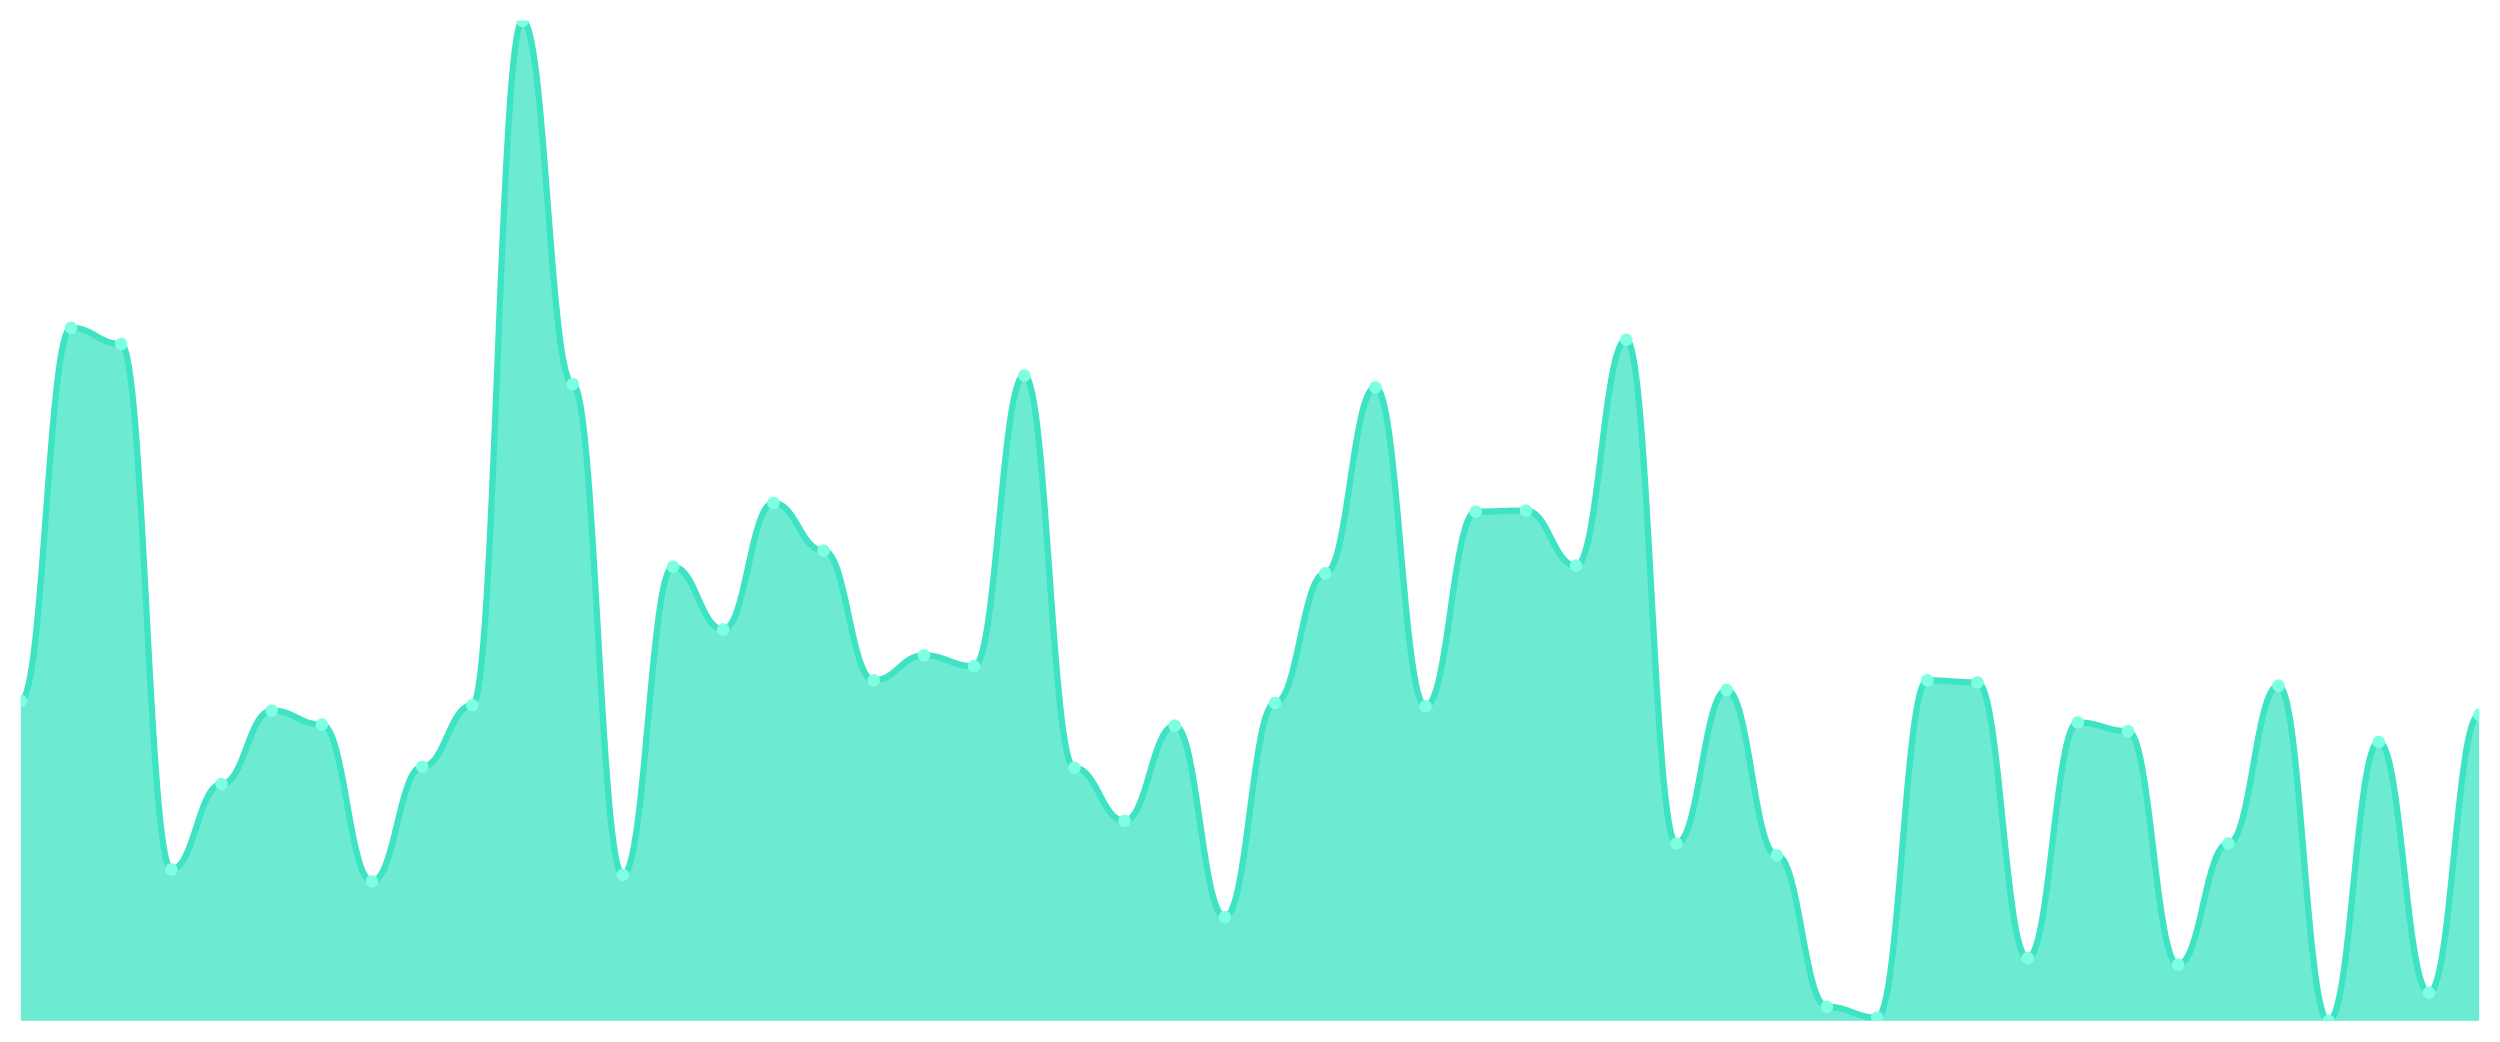
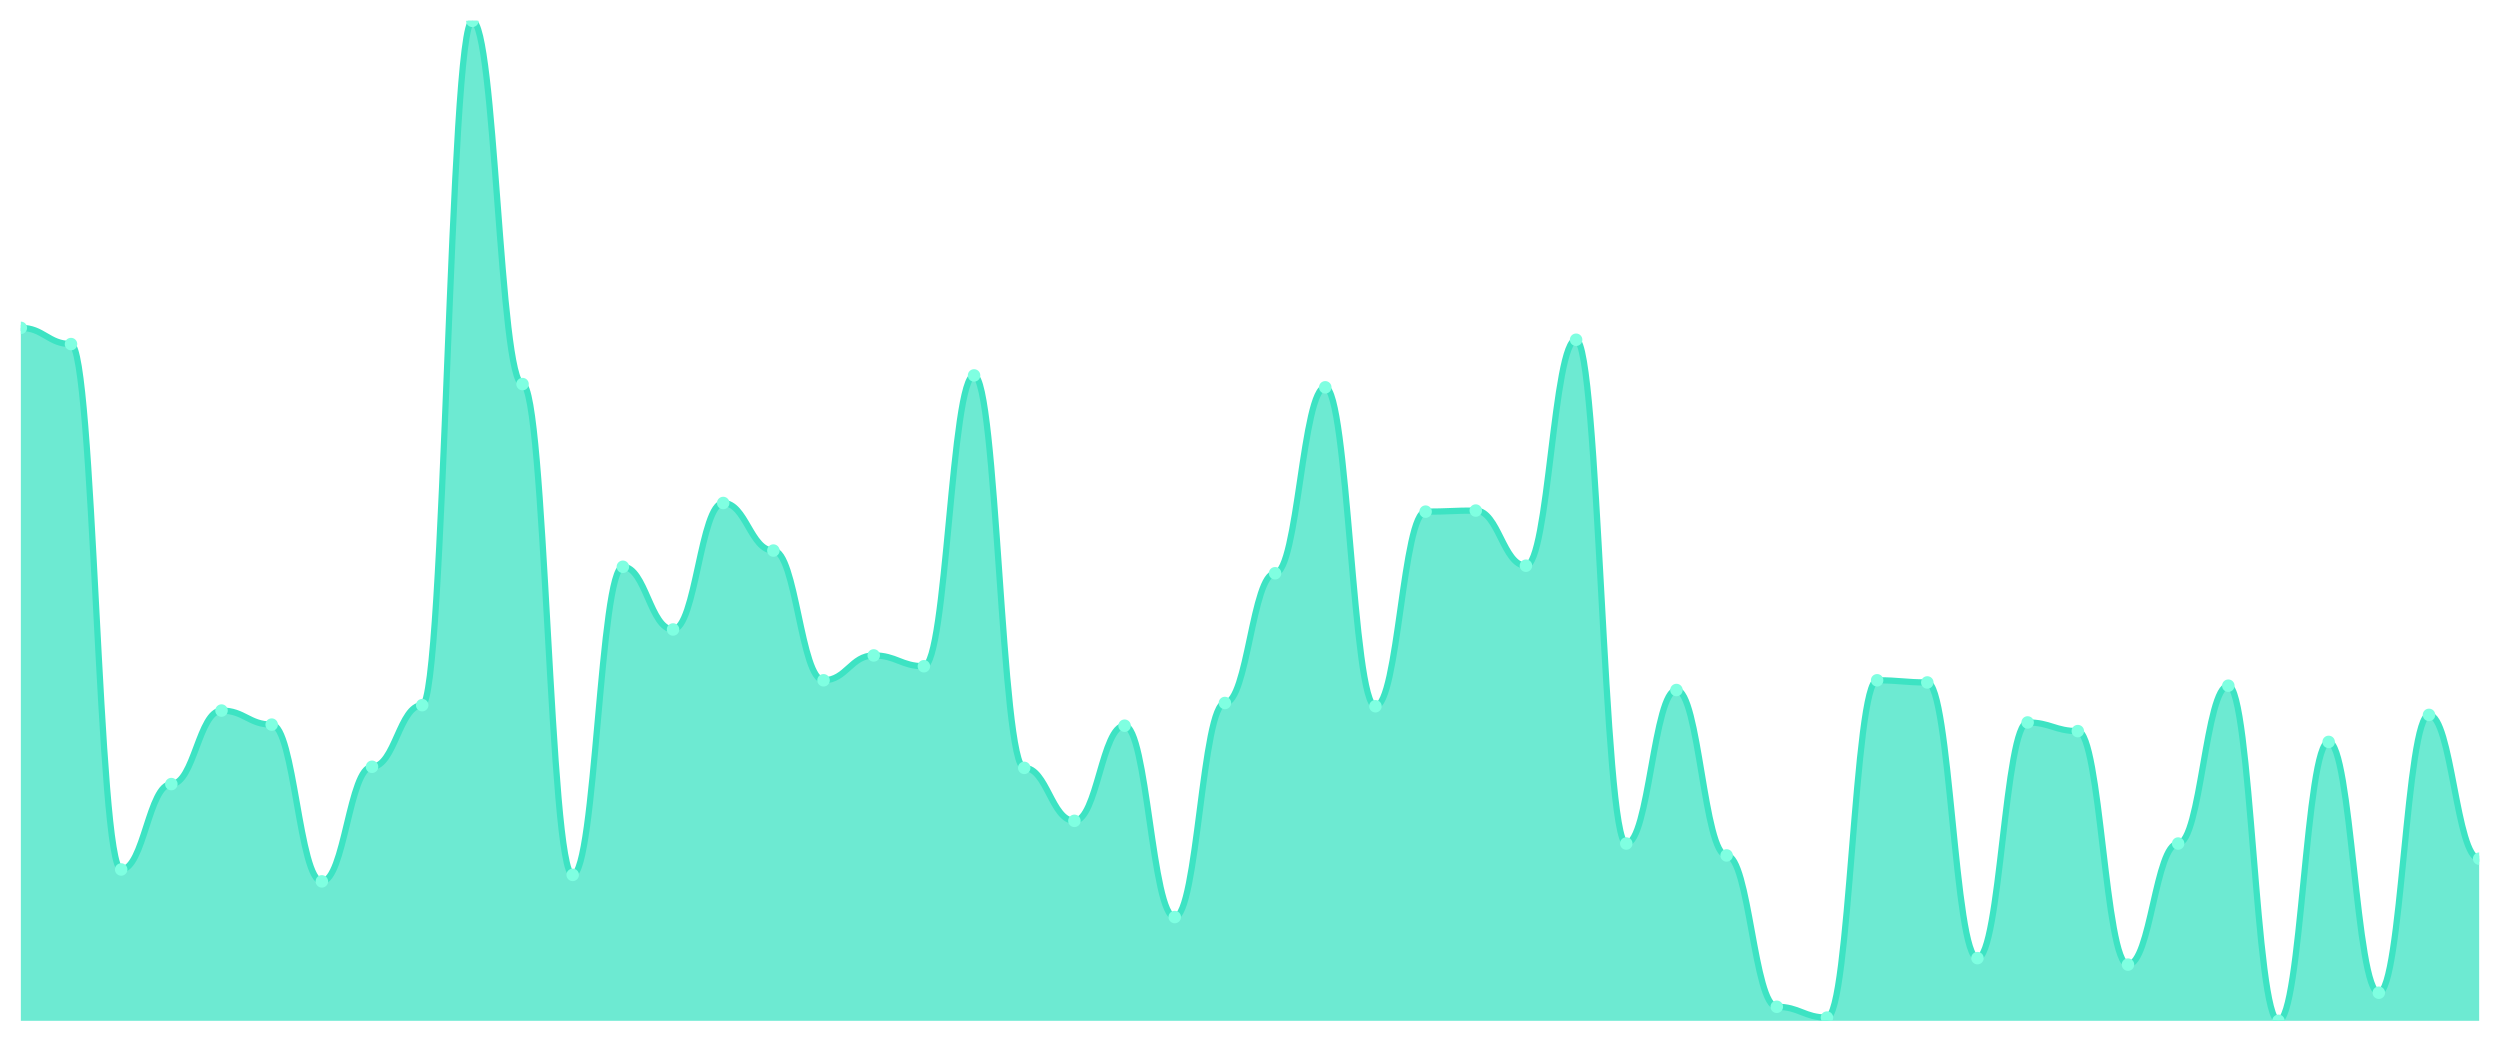
<svg xmlns="http://www.w3.org/2000/svg" viewBox="0 0 1200 500" width="1200" height="500">
  <defs>
    <clipPath id="c">
      <rect x="10" y="10" width="1180" height="480" />
    </clipPath>
  </defs>
  <rect width="1200" height="500" fill="none" />
  <g clip-path="url(#c)">
-     <path d="M 10,490 L 10,336.4 C 20.837,336.4 23.245,157.373 34.082,157.373 C 44.918,157.373 47.327,165.157 58.163,165.157 C 69,165.157 71.408,417.351 82.245,417.351 C 93.082,417.351 95.49,376.357 106.327,376.357 C 117.163,376.357 119.571,341.07 130.408,341.07 C 141.245,341.07 143.653,347.816 154.49,347.816 C 165.327,347.816 167.735,423.059 178.571,423.059 C 189.408,423.059 191.816,368.054 202.653,368.054 C 213.49,368.054 215.898,338.476 226.735,338.476 C 237.571,338.476 239.98,10 250.816,10 C 261.653,10 264.061,184.357 274.898,184.357 C 285.735,184.357 288.143,419.946 298.98,419.946 C 309.816,419.946 312.224,272.054 323.061,272.054 C 333.898,272.054 336.306,302.151 347.143,302.151 C 357.98,302.151 360.388,241.438 371.224,241.438 C 382.061,241.438 384.469,264.27 395.306,264.27 C 406.143,264.27 408.551,326.541 419.388,326.541 C 430.224,326.541 432.633,314.605 443.469,314.605 C 454.306,314.605 456.714,319.795 467.551,319.795 C 478.388,319.795 480.796,180.205 491.633,180.205 C 502.469,180.205 504.878,368.573 515.714,368.573 C 526.551,368.573 528.959,394 539.796,394 C 550.633,394 553.041,348.335 563.878,348.335 C 574.714,348.335 577.122,440.184 587.959,440.184 C 598.796,440.184 601.204,337.438 612.041,337.438 C 622.878,337.438 625.286,275.168 636.122,275.168 C 646.959,275.168 649.367,185.914 660.204,185.914 C 671.041,185.914 673.449,338.995 684.286,338.995 C 695.122,338.995 697.531,245.589 708.367,245.589 C 719.204,245.589 721.612,245.07 732.449,245.07 C 743.286,245.07 745.694,271.535 756.531,271.535 C 767.367,271.535 769.776,163.081 780.612,163.081 C 791.449,163.081 793.857,404.897 804.694,404.897 C 815.531,404.897 817.939,331.211 828.776,331.211 C 839.612,331.211 842.02,410.605 852.857,410.605 C 863.694,410.605 866.102,483.254 876.939,483.254 C 887.776,483.254 890.184,488.443 901.02,488.443 C 911.857,488.443 914.265,326.541 925.102,326.541 C 935.939,326.541 938.347,327.578 949.184,327.578 C 960.02,327.578 962.429,459.903 973.265,459.903 C 984.102,459.903 986.51,346.778 997.347,346.778 C 1008.184,346.778 1010.592,350.93 1021.429,350.93 C 1032.265,350.93 1034.673,463.016 1045.51,463.016 C 1056.347,463.016 1058.755,404.897 1069.592,404.897 C 1080.429,404.897 1082.837,329.135 1093.673,329.135 C 1104.51,329.135 1106.918,490 1117.755,490 C 1128.592,490 1131,356.119 1141.837,356.119 C 1152.673,356.119 1155.082,476.508 1165.918,476.508 C 1176.755,476.508 1179.163,343.146 1190,343.146 L 1190,490 Z" fill="rgba(61,227,195,0.75)" />
-     <path d="M 10,336.4 C 20.837,336.4 23.245,157.373 34.082,157.373 C 44.918,157.373 47.327,165.157 58.163,165.157 C 69,165.157 71.408,417.351 82.245,417.351 C 93.082,417.351 95.49,376.357 106.327,376.357 C 117.163,376.357 119.571,341.07 130.408,341.07 C 141.245,341.07 143.653,347.816 154.49,347.816 C 165.327,347.816 167.735,423.059 178.571,423.059 C 189.408,423.059 191.816,368.054 202.653,368.054 C 213.49,368.054 215.898,338.476 226.735,338.476 C 237.571,338.476 239.98,10 250.816,10 C 261.653,10 264.061,184.357 274.898,184.357 C 285.735,184.357 288.143,419.946 298.98,419.946 C 309.816,419.946 312.224,272.054 323.061,272.054 C 333.898,272.054 336.306,302.151 347.143,302.151 C 357.98,302.151 360.388,241.438 371.224,241.438 C 382.061,241.438 384.469,264.27 395.306,264.27 C 406.143,264.27 408.551,326.541 419.388,326.541 C 430.224,326.541 432.633,314.605 443.469,314.605 C 454.306,314.605 456.714,319.795 467.551,319.795 C 478.388,319.795 480.796,180.205 491.633,180.205 C 502.469,180.205 504.878,368.573 515.714,368.573 C 526.551,368.573 528.959,394 539.796,394 C 550.633,394 553.041,348.335 563.878,348.335 C 574.714,348.335 577.122,440.184 587.959,440.184 C 598.796,440.184 601.204,337.438 612.041,337.438 C 622.878,337.438 625.286,275.168 636.122,275.168 C 646.959,275.168 649.367,185.914 660.204,185.914 C 671.041,185.914 673.449,338.995 684.286,338.995 C 695.122,338.995 697.531,245.589 708.367,245.589 C 719.204,245.589 721.612,245.07 732.449,245.07 C 743.286,245.07 745.694,271.535 756.531,271.535 C 767.367,271.535 769.776,163.081 780.612,163.081 C 791.449,163.081 793.857,404.897 804.694,404.897 C 815.531,404.897 817.939,331.211 828.776,331.211 C 839.612,331.211 842.02,410.605 852.857,410.605 C 863.694,410.605 866.102,483.254 876.939,483.254 C 887.776,483.254 890.184,488.443 901.02,488.443 C 911.857,488.443 914.265,326.541 925.102,326.541 C 935.939,326.541 938.347,327.578 949.184,327.578 C 960.02,327.578 962.429,459.903 973.265,459.903 C 984.102,459.903 986.51,346.778 997.347,346.778 C 1008.184,346.778 1010.592,350.93 1021.429,350.93 C 1032.265,350.93 1034.673,463.016 1045.51,463.016 C 1056.347,463.016 1058.755,404.897 1069.592,404.897 C 1080.429,404.897 1082.837,329.135 1093.673,329.135 C 1104.51,329.135 1106.918,490 1117.755,490 C 1128.592,490 1131,356.119 1141.837,356.119 C 1152.673,356.119 1155.082,476.508 1165.918,476.508 C 1176.755,476.508 1179.163,343.146 1190,343.146" fill="none" stroke="#3de3c3" stroke-width="3" stroke-linecap="round" stroke-linejoin="round" />
-     <circle cx="10" cy="336.4" r="3" fill="#7fffe1" />
-     <circle cx="34.082" cy="157.373" r="3" fill="#7fffe1" />
-     <circle cx="58.163" cy="165.157" r="3" fill="#7fffe1" />
-     <circle cx="82.245" cy="417.351" r="3" fill="#7fffe1" />
-     <circle cx="106.327" cy="376.357" r="3" fill="#7fffe1" />
-     <circle cx="130.408" cy="341.07" r="3" fill="#7fffe1" />
-     <circle cx="154.49" cy="347.816" r="3" fill="#7fffe1" />
-     <circle cx="178.571" cy="423.059" r="3" fill="#7fffe1" />
-     <circle cx="202.653" cy="368.054" r="3" fill="#7fffe1" />
-     <circle cx="226.735" cy="338.476" r="3" fill="#7fffe1" />
-     <circle cx="250.816" cy="10" r="3" fill="#7fffe1" />
-     <circle cx="274.898" cy="184.357" r="3" fill="#7fffe1" />
-     <circle cx="298.98" cy="419.946" r="3" fill="#7fffe1" />
-     <circle cx="323.061" cy="272.054" r="3" fill="#7fffe1" />
-     <circle cx="347.143" cy="302.151" r="3" fill="#7fffe1" />
-     <circle cx="371.224" cy="241.438" r="3" fill="#7fffe1" />
-     <circle cx="395.306" cy="264.27" r="3" fill="#7fffe1" />
-     <circle cx="419.388" cy="326.541" r="3" fill="#7fffe1" />
-     <circle cx="443.469" cy="314.605" r="3" fill="#7fffe1" />
-     <circle cx="467.551" cy="319.795" r="3" fill="#7fffe1" />
-     <circle cx="491.633" cy="180.205" r="3" fill="#7fffe1" />
-     <circle cx="515.714" cy="368.573" r="3" fill="#7fffe1" />
-     <circle cx="539.796" cy="394" r="3" fill="#7fffe1" />
-     <circle cx="563.878" cy="348.335" r="3" fill="#7fffe1" />
-     <circle cx="587.959" cy="440.184" r="3" fill="#7fffe1" />
-     <circle cx="612.041" cy="337.438" r="3" fill="#7fffe1" />
-     <circle cx="636.122" cy="275.168" r="3" fill="#7fffe1" />
-     <circle cx="660.204" cy="185.914" r="3" fill="#7fffe1" />
-     <circle cx="684.286" cy="338.995" r="3" fill="#7fffe1" />
-     <circle cx="708.367" cy="245.589" r="3" fill="#7fffe1" />
-     <circle cx="732.449" cy="245.07" r="3" fill="#7fffe1" />
-     <circle cx="756.531" cy="271.535" r="3" fill="#7fffe1" />
-     <circle cx="780.612" cy="163.081" r="3" fill="#7fffe1" />
-     <circle cx="804.694" cy="404.897" r="3" fill="#7fffe1" />
-     <circle cx="828.776" cy="331.211" r="3" fill="#7fffe1" />
-     <circle cx="852.857" cy="410.605" r="3" fill="#7fffe1" />
-     <circle cx="876.939" cy="483.254" r="3" fill="#7fffe1" />
-     <circle cx="901.02" cy="488.443" r="3" fill="#7fffe1" />
-     <circle cx="925.102" cy="326.541" r="3" fill="#7fffe1" />
-     <circle cx="949.184" cy="327.578" r="3" fill="#7fffe1" />
-     <circle cx="973.265" cy="459.903" r="3" fill="#7fffe1" />
-     <circle cx="997.347" cy="346.778" r="3" fill="#7fffe1" />
-     <circle cx="1021.429" cy="350.93" r="3" fill="#7fffe1" />
-     <circle cx="1045.51" cy="463.016" r="3" fill="#7fffe1" />
-     <circle cx="1069.592" cy="404.897" r="3" fill="#7fffe1" />
-     <circle cx="1093.673" cy="329.135" r="3" fill="#7fffe1" />
-     <circle cx="1117.755" cy="490" r="3" fill="#7fffe1" />
-     <circle cx="1141.837" cy="356.119" r="3" fill="#7fffe1" />
-     <circle cx="1165.918" cy="476.508" r="3" fill="#7fffe1" />
-     <circle cx="1190" cy="343.146" r="3" fill="#7fffe1" />
+     <path d="M 10,490 L 10,157.373 C 20.837,157.373 23.245,165.157 34.082,165.157 C 44.918,165.157 47.327,417.351 58.163,417.351 C 69,417.351 71.408,376.357 82.245,376.357 C 93.082,376.357 95.49,341.07 106.327,341.07 C 117.163,341.07 119.571,347.816 130.408,347.816 C 141.245,347.816 143.653,423.059 154.49,423.059 C 165.327,423.059 167.735,368.054 178.571,368.054 C 189.408,368.054 191.816,338.476 202.653,338.476 C 213.49,338.476 215.898,10 226.735,10 C 237.571,10 239.98,184.357 250.816,184.357 C 261.653,184.357 264.061,419.946 274.898,419.946 C 285.735,419.946 288.143,272.054 298.98,272.054 C 309.816,272.054 312.224,302.151 323.061,302.151 C 333.898,302.151 336.306,241.438 347.143,241.438 C 357.98,241.438 360.388,264.27 371.224,264.27 C 382.061,264.27 384.469,326.541 395.306,326.541 C 406.143,326.541 408.551,314.605 419.388,314.605 C 430.224,314.605 432.633,319.795 443.469,319.795 C 454.306,319.795 456.714,180.205 467.551,180.205 C 478.388,180.205 480.796,368.573 491.633,368.573 C 502.469,368.573 504.878,394 515.714,394 C 526.551,394 528.959,348.335 539.796,348.335 C 550.633,348.335 553.041,440.184 563.878,440.184 C 574.714,440.184 577.122,337.438 587.959,337.438 C 598.796,337.438 601.204,275.168 612.041,275.168 C 622.878,275.168 625.286,185.914 636.122,185.914 C 646.959,185.914 649.367,338.995 660.204,338.995 C 671.041,338.995 673.449,245.589 684.286,245.589 C 695.122,245.589 697.531,245.07 708.367,245.07 C 719.204,245.07 721.612,271.535 732.449,271.535 C 743.286,271.535 745.694,163.081 756.531,163.081 C 767.367,163.081 769.776,404.897 780.612,404.897 C 791.449,404.897 793.857,331.211 804.694,331.211 C 815.531,331.211 817.939,410.605 828.776,410.605 C 839.612,410.605 842.02,483.254 852.857,483.254 C 863.694,483.254 866.102,488.443 876.939,488.443 C 887.776,488.443 890.184,326.541 901.02,326.541 C 911.857,326.541 914.265,327.578 925.102,327.578 C 935.939,327.578 938.347,459.903 949.184,459.903 C 960.02,459.903 962.429,346.778 973.265,346.778 C 984.102,346.778 986.51,350.93 997.347,350.93 C 1008.184,350.93 1010.592,463.016 1021.429,463.016 C 1032.265,463.016 1034.673,404.897 1045.51,404.897 C 1056.347,404.897 1058.755,329.135 1069.592,329.135 C 1080.429,329.135 1082.837,490 1093.673,490 C 1104.51,490 1106.918,356.119 1117.755,356.119 C 1128.592,356.119 1131,476.508 1141.837,476.508 C 1152.673,476.508 1155.082,343.146 1165.918,343.146 C 1176.755,343.146 1179.163,412.162 1190,412.162 L 1190,490 Z" fill="rgba(61,227,195,0.75)" />
+     <path d="M 10,157.373 C 20.837,157.373 23.245,165.157 34.082,165.157 C 44.918,165.157 47.327,417.351 58.163,417.351 C 69,417.351 71.408,376.357 82.245,376.357 C 93.082,376.357 95.49,341.07 106.327,341.07 C 117.163,341.07 119.571,347.816 130.408,347.816 C 141.245,347.816 143.653,423.059 154.49,423.059 C 165.327,423.059 167.735,368.054 178.571,368.054 C 189.408,368.054 191.816,338.476 202.653,338.476 C 213.49,338.476 215.898,10 226.735,10 C 237.571,10 239.98,184.357 250.816,184.357 C 261.653,184.357 264.061,419.946 274.898,419.946 C 285.735,419.946 288.143,272.054 298.98,272.054 C 309.816,272.054 312.224,302.151 323.061,302.151 C 333.898,302.151 336.306,241.438 347.143,241.438 C 357.98,241.438 360.388,264.27 371.224,264.27 C 382.061,264.27 384.469,326.541 395.306,326.541 C 406.143,326.541 408.551,314.605 419.388,314.605 C 430.224,314.605 432.633,319.795 443.469,319.795 C 454.306,319.795 456.714,180.205 467.551,180.205 C 478.388,180.205 480.796,368.573 491.633,368.573 C 502.469,368.573 504.878,394 515.714,394 C 526.551,394 528.959,348.335 539.796,348.335 C 550.633,348.335 553.041,440.184 563.878,440.184 C 574.714,440.184 577.122,337.438 587.959,337.438 C 598.796,337.438 601.204,275.168 612.041,275.168 C 622.878,275.168 625.286,185.914 636.122,185.914 C 646.959,185.914 649.367,338.995 660.204,338.995 C 671.041,338.995 673.449,245.589 684.286,245.589 C 695.122,245.589 697.531,245.07 708.367,245.07 C 719.204,245.07 721.612,271.535 732.449,271.535 C 743.286,271.535 745.694,163.081 756.531,163.081 C 767.367,163.081 769.776,404.897 780.612,404.897 C 791.449,404.897 793.857,331.211 804.694,331.211 C 815.531,331.211 817.939,410.605 828.776,410.605 C 839.612,410.605 842.02,483.254 852.857,483.254 C 863.694,483.254 866.102,488.443 876.939,488.443 C 887.776,488.443 890.184,326.541 901.02,326.541 C 911.857,326.541 914.265,327.578 925.102,327.578 C 935.939,327.578 938.347,459.903 949.184,459.903 C 960.02,459.903 962.429,346.778 973.265,346.778 C 984.102,346.778 986.51,350.93 997.347,350.93 C 1008.184,350.93 1010.592,463.016 1021.429,463.016 C 1032.265,463.016 1034.673,404.897 1045.51,404.897 C 1056.347,404.897 1058.755,329.135 1069.592,329.135 C 1080.429,329.135 1082.837,490 1093.673,490 C 1104.51,490 1106.918,356.119 1117.755,356.119 C 1128.592,356.119 1131,476.508 1141.837,476.508 C 1152.673,476.508 1155.082,343.146 1165.918,343.146 C 1176.755,343.146 1179.163,412.162 1190,412.162" fill="none" stroke="#3de3c3" stroke-width="3" stroke-linecap="round" stroke-linejoin="round" />
+     <circle cx="10" cy="157.373" r="3" fill="#7fffe1" />
+     <circle cx="34.082" cy="165.157" r="3" fill="#7fffe1" />
+     <circle cx="58.163" cy="417.351" r="3" fill="#7fffe1" />
+     <circle cx="82.245" cy="376.357" r="3" fill="#7fffe1" />
+     <circle cx="106.327" cy="341.07" r="3" fill="#7fffe1" />
+     <circle cx="130.408" cy="347.816" r="3" fill="#7fffe1" />
+     <circle cx="154.49" cy="423.059" r="3" fill="#7fffe1" />
+     <circle cx="178.571" cy="368.054" r="3" fill="#7fffe1" />
+     <circle cx="202.653" cy="338.476" r="3" fill="#7fffe1" />
+     <circle cx="226.735" cy="10" r="3" fill="#7fffe1" />
+     <circle cx="250.816" cy="184.357" r="3" fill="#7fffe1" />
+     <circle cx="274.898" cy="419.946" r="3" fill="#7fffe1" />
+     <circle cx="298.98" cy="272.054" r="3" fill="#7fffe1" />
+     <circle cx="323.061" cy="302.151" r="3" fill="#7fffe1" />
+     <circle cx="347.143" cy="241.438" r="3" fill="#7fffe1" />
+     <circle cx="371.224" cy="264.27" r="3" fill="#7fffe1" />
+     <circle cx="395.306" cy="326.541" r="3" fill="#7fffe1" />
+     <circle cx="419.388" cy="314.605" r="3" fill="#7fffe1" />
+     <circle cx="443.469" cy="319.795" r="3" fill="#7fffe1" />
+     <circle cx="467.551" cy="180.205" r="3" fill="#7fffe1" />
+     <circle cx="491.633" cy="368.573" r="3" fill="#7fffe1" />
+     <circle cx="515.714" cy="394" r="3" fill="#7fffe1" />
+     <circle cx="539.796" cy="348.335" r="3" fill="#7fffe1" />
+     <circle cx="563.878" cy="440.184" r="3" fill="#7fffe1" />
+     <circle cx="587.959" cy="337.438" r="3" fill="#7fffe1" />
+     <circle cx="612.041" cy="275.168" r="3" fill="#7fffe1" />
+     <circle cx="636.122" cy="185.914" r="3" fill="#7fffe1" />
+     <circle cx="660.204" cy="338.995" r="3" fill="#7fffe1" />
+     <circle cx="684.286" cy="245.589" r="3" fill="#7fffe1" />
+     <circle cx="708.367" cy="245.07" r="3" fill="#7fffe1" />
+     <circle cx="732.449" cy="271.535" r="3" fill="#7fffe1" />
+     <circle cx="756.531" cy="163.081" r="3" fill="#7fffe1" />
+     <circle cx="780.612" cy="404.897" r="3" fill="#7fffe1" />
+     <circle cx="804.694" cy="331.211" r="3" fill="#7fffe1" />
+     <circle cx="828.776" cy="410.605" r="3" fill="#7fffe1" />
+     <circle cx="852.857" cy="483.254" r="3" fill="#7fffe1" />
+     <circle cx="876.939" cy="488.443" r="3" fill="#7fffe1" />
+     <circle cx="901.02" cy="326.541" r="3" fill="#7fffe1" />
+     <circle cx="925.102" cy="327.578" r="3" fill="#7fffe1" />
+     <circle cx="949.184" cy="459.903" r="3" fill="#7fffe1" />
+     <circle cx="973.265" cy="346.778" r="3" fill="#7fffe1" />
+     <circle cx="997.347" cy="350.93" r="3" fill="#7fffe1" />
+     <circle cx="1021.429" cy="463.016" r="3" fill="#7fffe1" />
+     <circle cx="1045.51" cy="404.897" r="3" fill="#7fffe1" />
+     <circle cx="1069.592" cy="329.135" r="3" fill="#7fffe1" />
+     <circle cx="1093.673" cy="490" r="3" fill="#7fffe1" />
+     <circle cx="1117.755" cy="356.119" r="3" fill="#7fffe1" />
+     <circle cx="1141.837" cy="476.508" r="3" fill="#7fffe1" />
+     <circle cx="1165.918" cy="343.146" r="3" fill="#7fffe1" />
+     <circle cx="1190" cy="412.162" r="3" fill="#7fffe1" />
  </g>
</svg>
